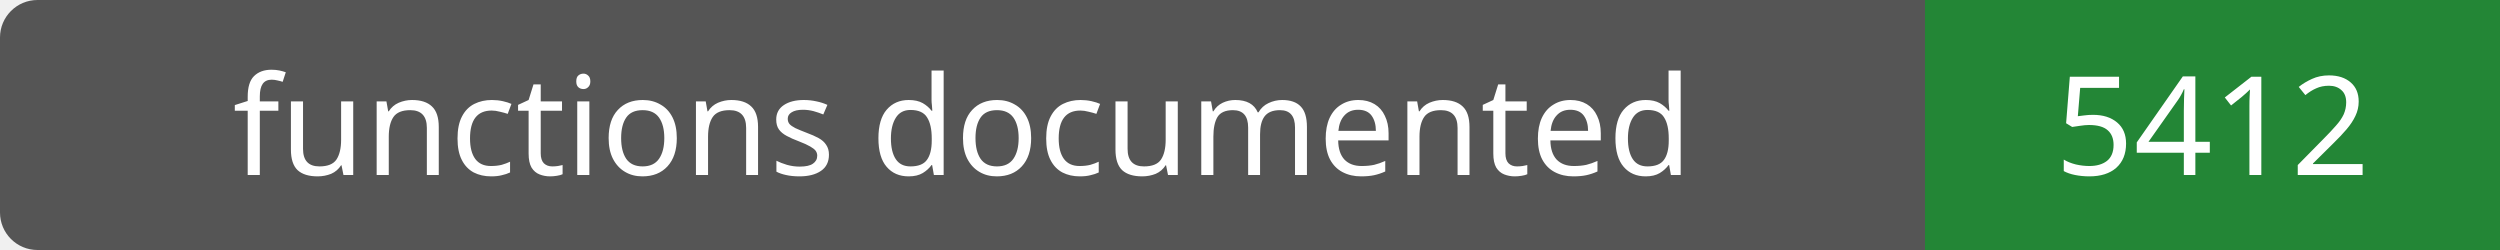
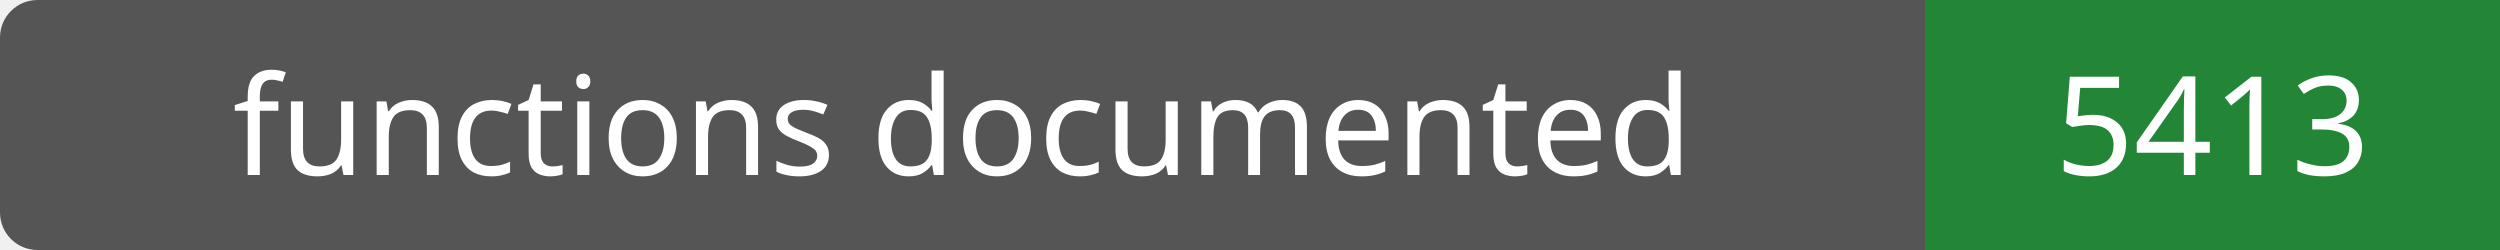
- <svg xmlns="http://www.w3.org/2000/svg" width="200" height="20" role="img" aria-label="functions documented: 5412">
+ <svg xmlns="http://www.w3.org/2000/svg" width="200" height="20" role="img" aria-label="functions documented: 5413">
  <rect width="200" height="20" rx="3" fill="#555" />
  <path fill="#238636" d="M154 0h46v20H154z" />
  <g fill="#fff" text-anchor="middle" font-family="Verdana,sans-serif" font-size="11">
    <text x="77.0" y="14">functions documented</text>
-     <text x="177.0" y="14">5412</text>
+     <text x="177.0" y="14">5413</text>
  </g>
</svg>
